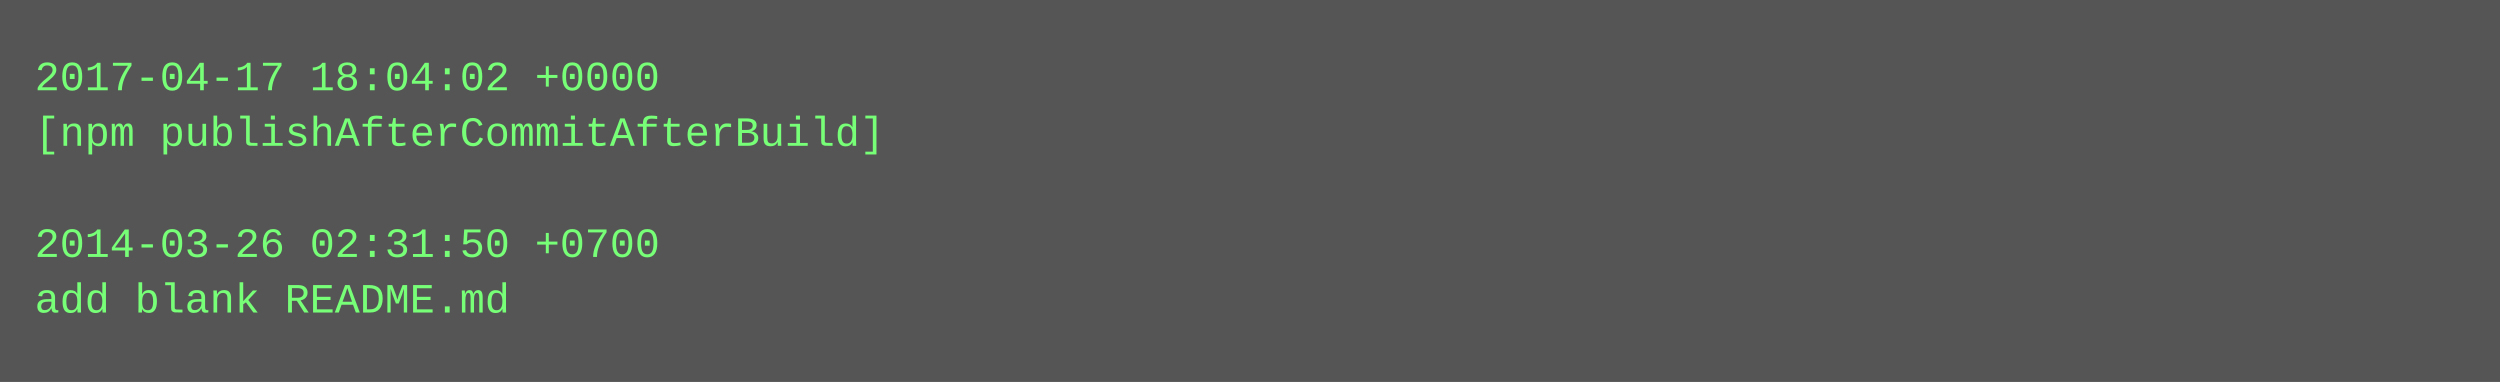
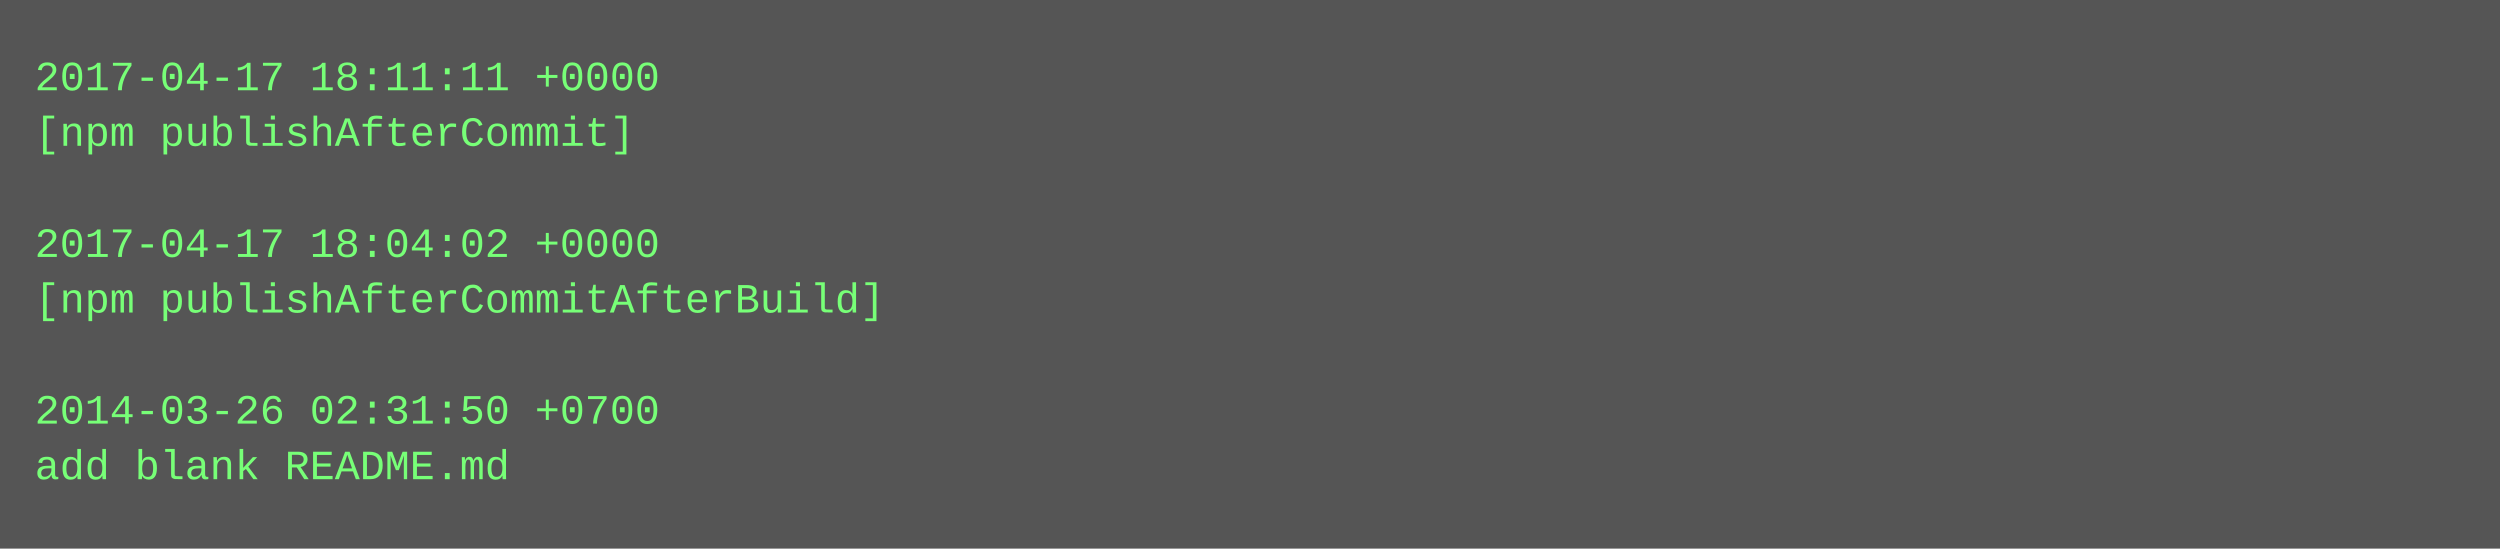
- <svg xmlns="http://www.w3.org/2000/svg" height="110" width="720">
-   <rect height="110" fill="#555" width="720" />
+ <svg xmlns="http://www.w3.org/2000/svg" height="158" width="720">
+   <rect height="158" fill="#555" width="720" />
  <text fill="#7f7" font-family="Courier New" font-size="12" xml:space="preserve">
-     <tspan x="10" y="26">2017-04-17 18:04:02 +0000</tspan>
-     <tspan x="10" y="42">[npm publishAfterCommitAfterBuild]</tspan>
+     <tspan x="10" y="26">2017-04-17 18:11:11 +0000</tspan>
+     <tspan x="10" y="42">[npm publishAfterCommit]</tspan>
    <tspan x="10" y="58" />
-     <tspan x="10" y="74">2014-03-26 02:31:50 +0700</tspan>
-     <tspan x="10" y="90">add blank README.md</tspan>
+     <tspan x="10" y="74">2017-04-17 18:04:02 +0000</tspan>
+     <tspan x="10" y="90">[npm publishAfterCommitAfterBuild]</tspan>
+     <tspan x="10" y="106" />
+     <tspan x="10" y="122">2014-03-26 02:31:50 +0700</tspan>
+     <tspan x="10" y="138">add blank README.md</tspan>
  </text>
</svg>
